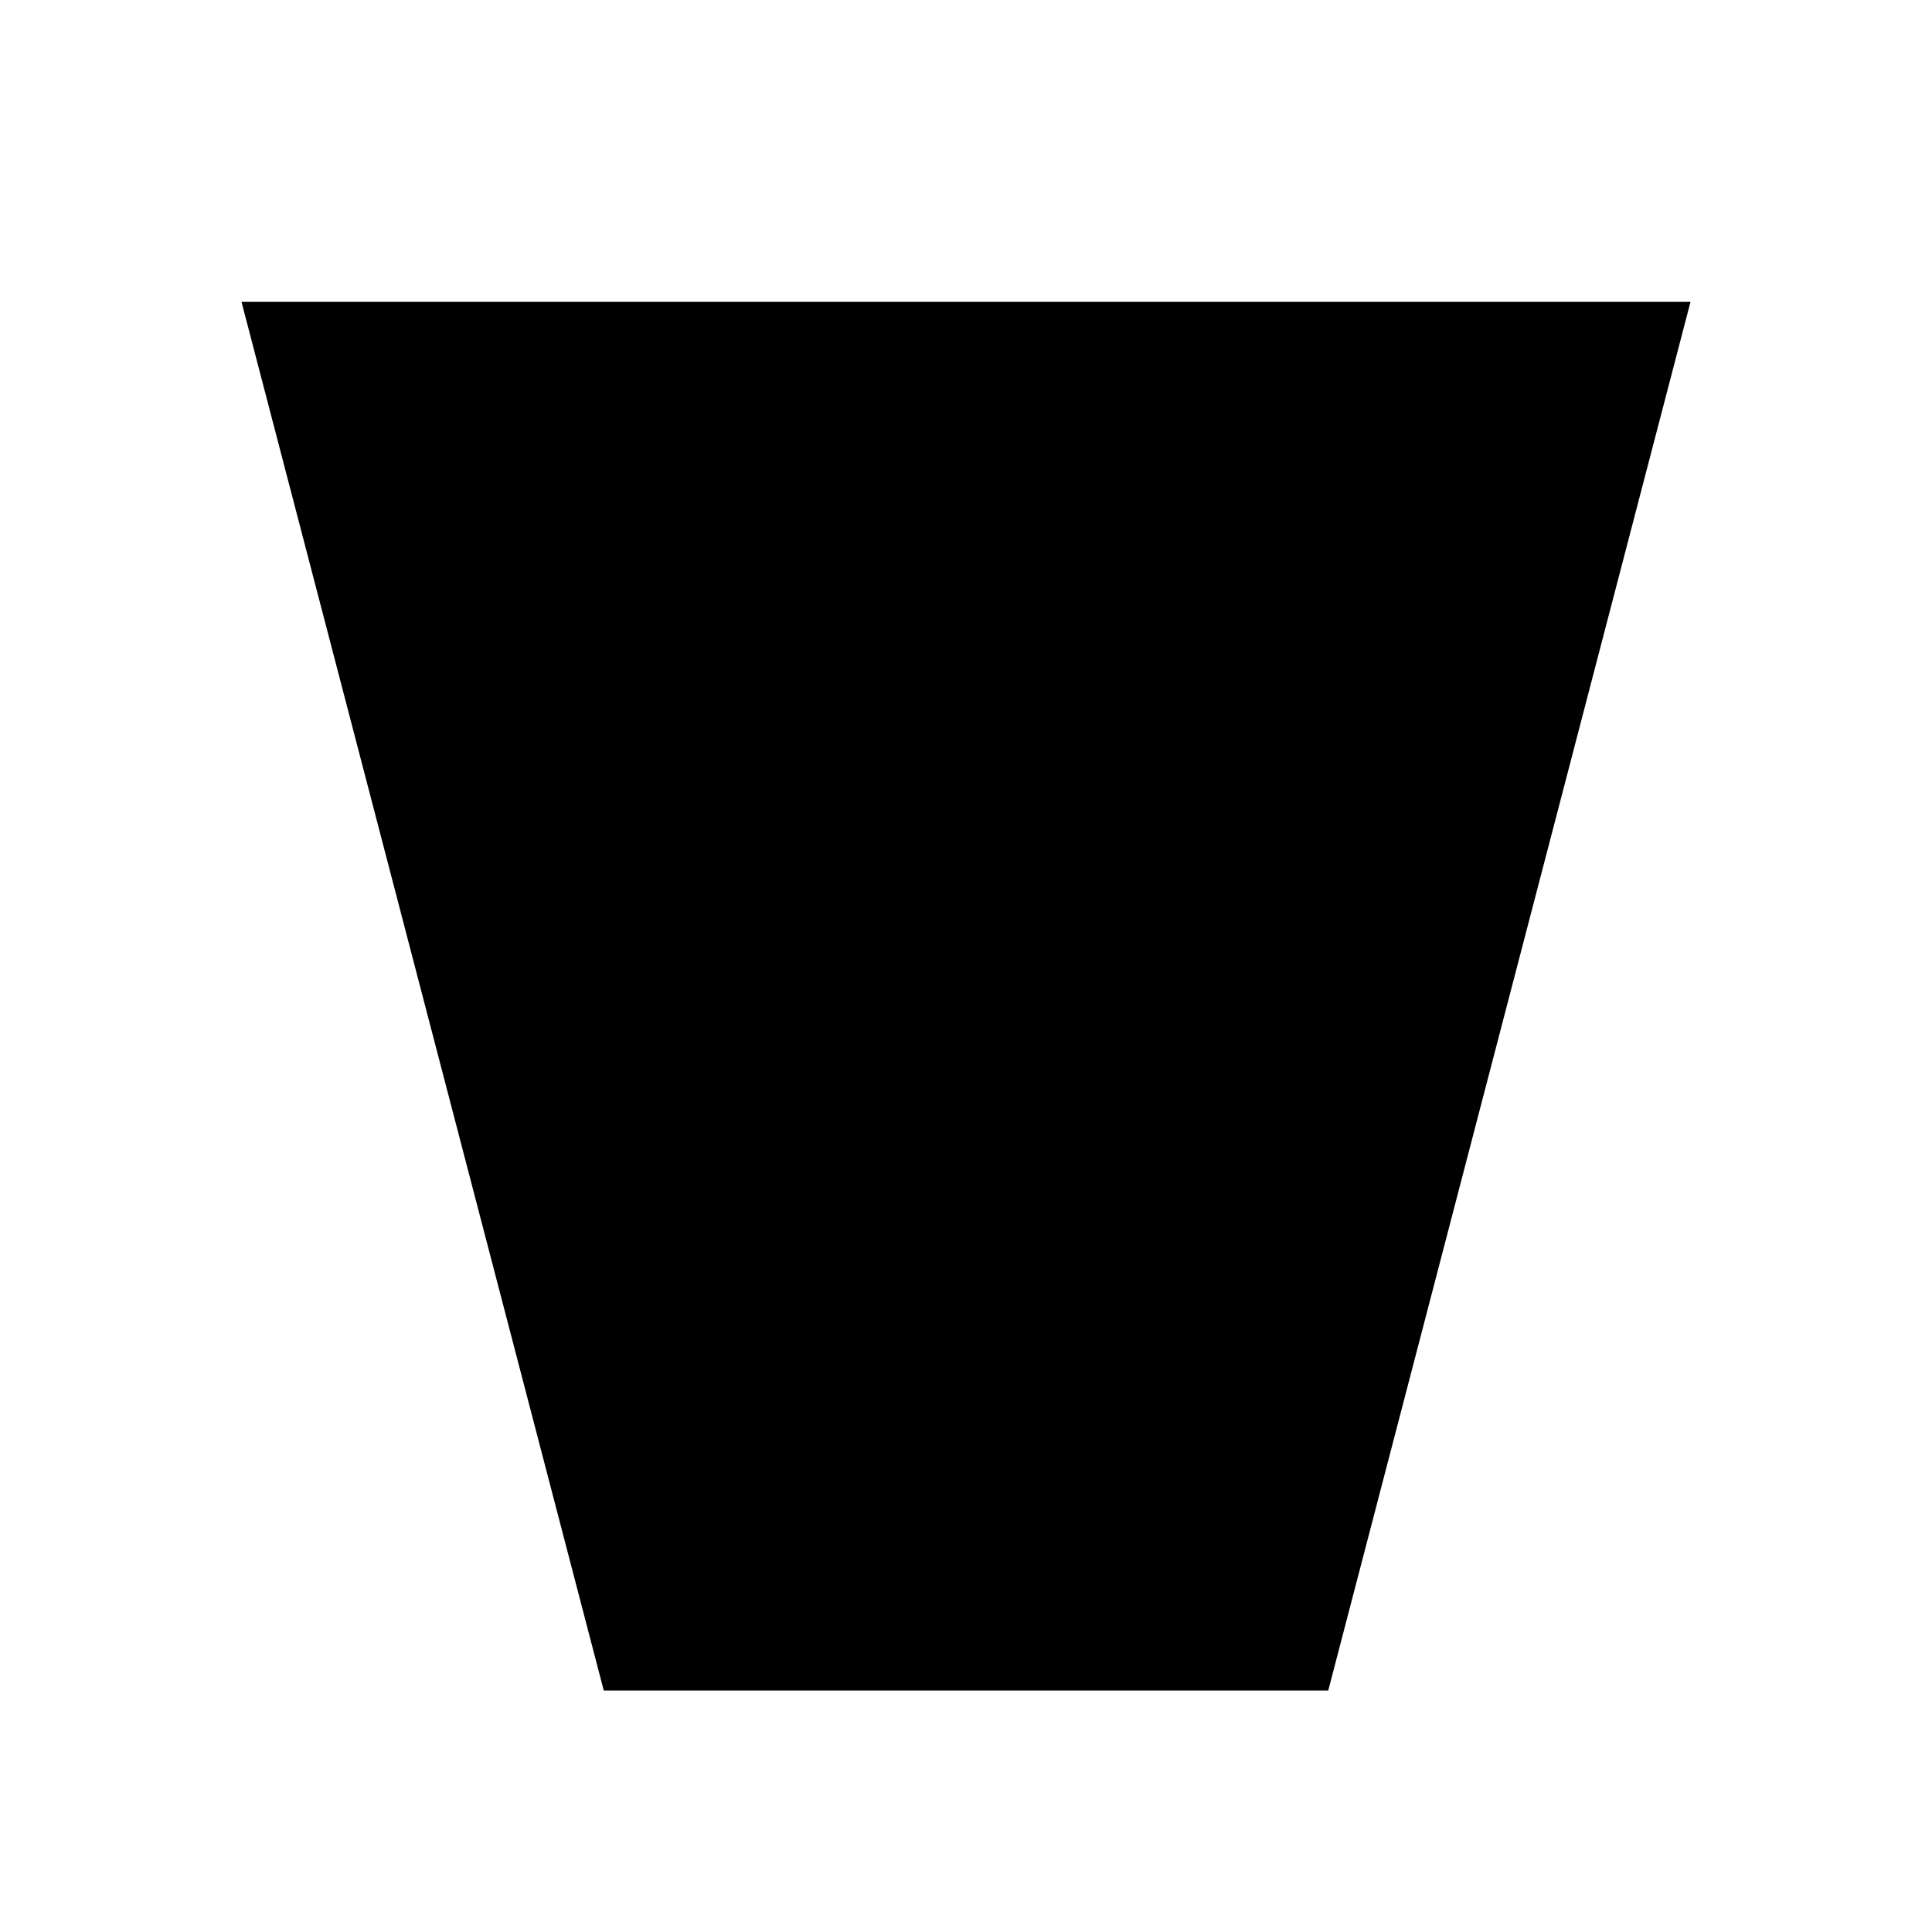
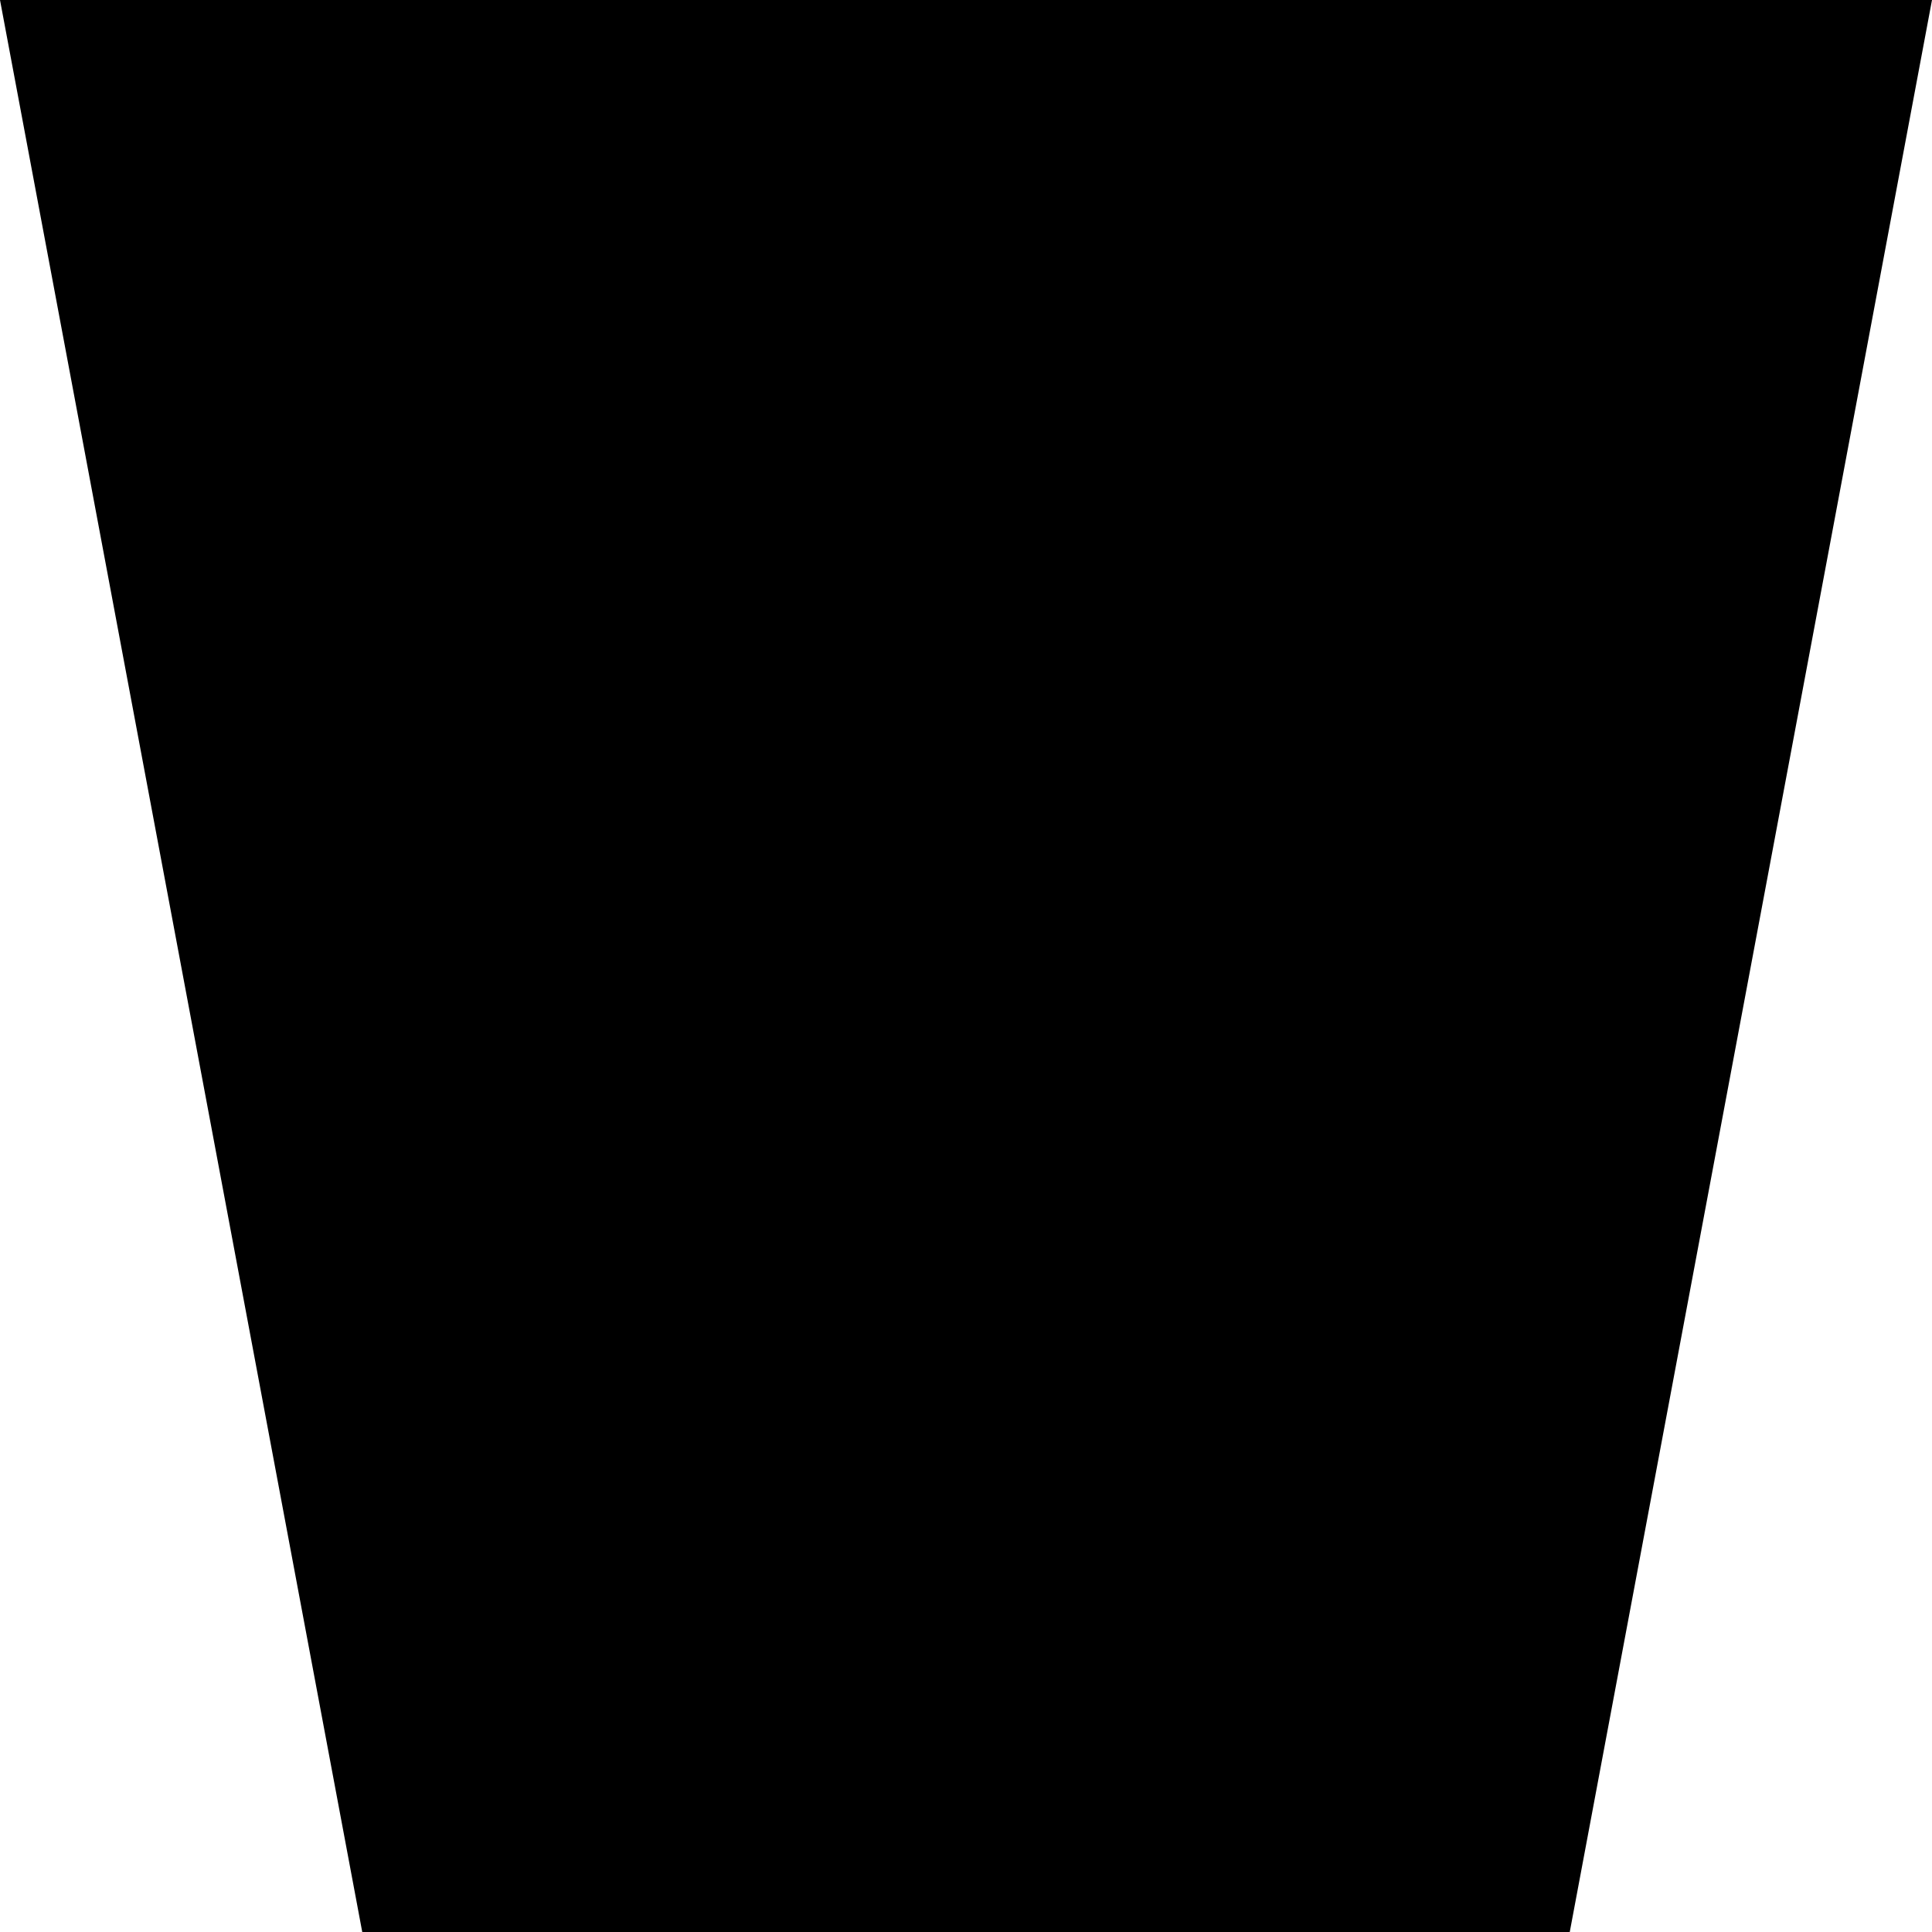
<svg xmlns="http://www.w3.org/2000/svg" viewBox="0 0 16 16">
-   <path d="M 2,2.5 L 14,2.5 L 11,14 L 5,14 Z" />
+   <path d="M 0,0 L 16,0 L 13,16 L 3,16 Z" />
</svg>
